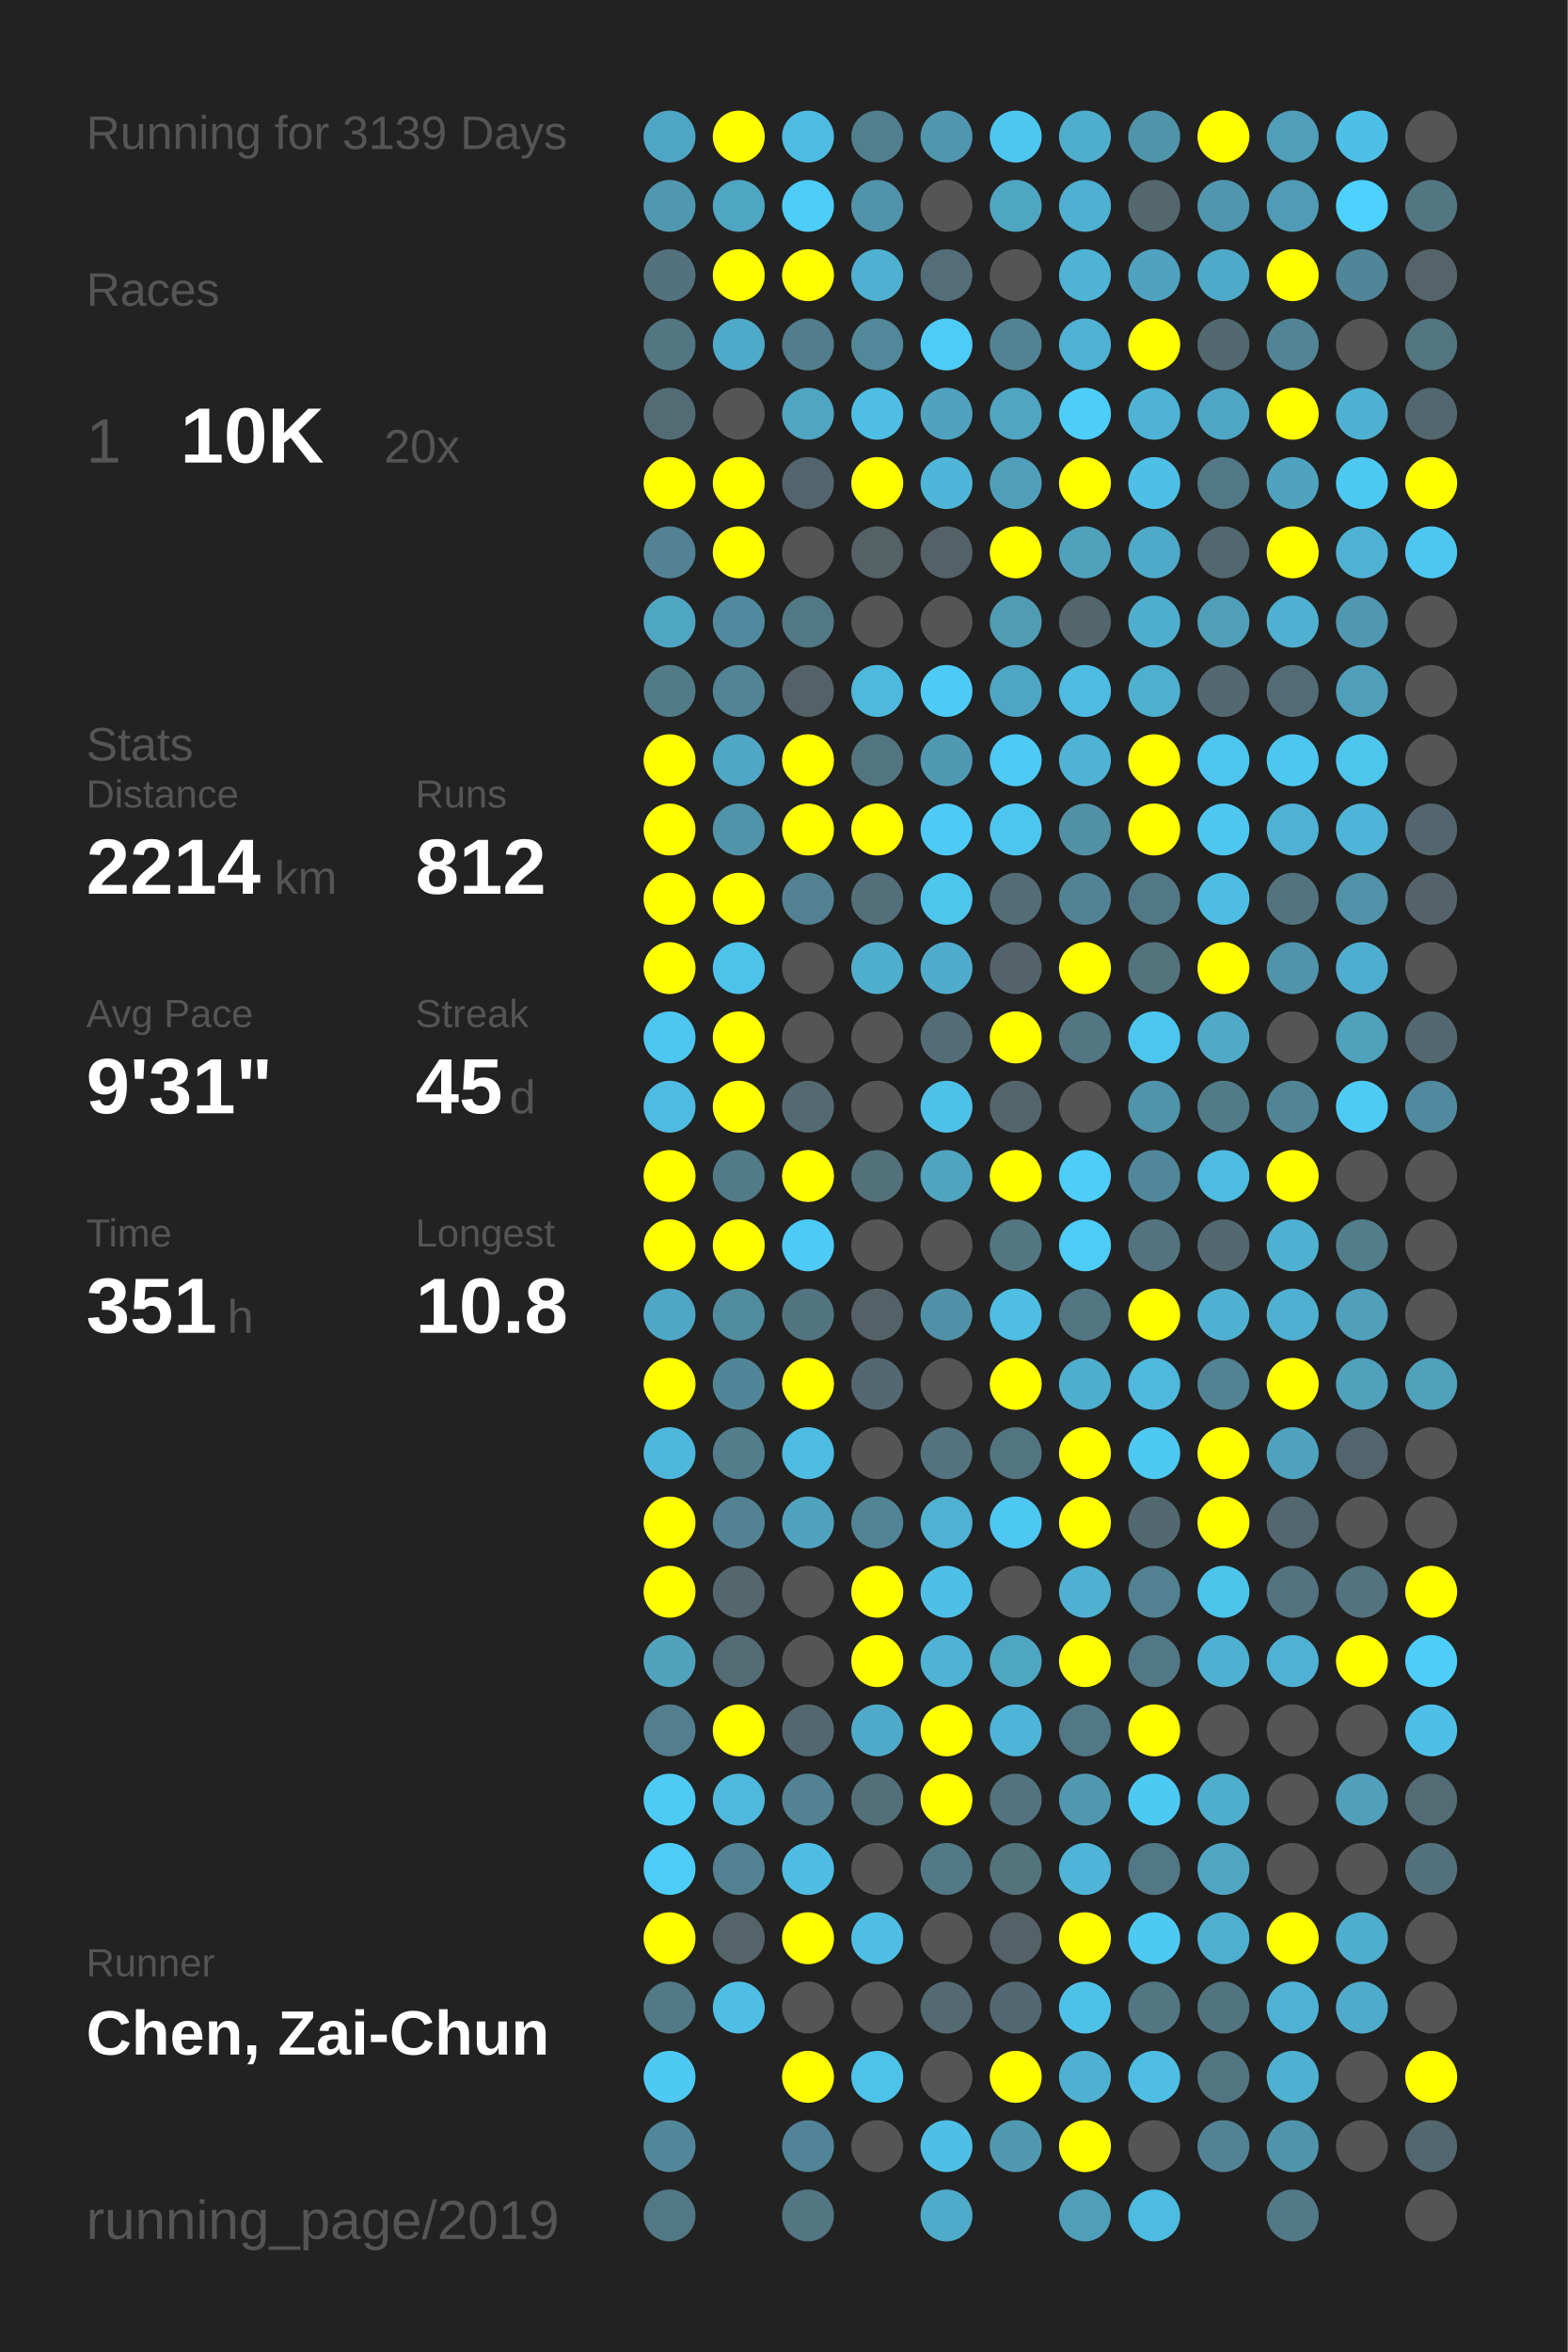
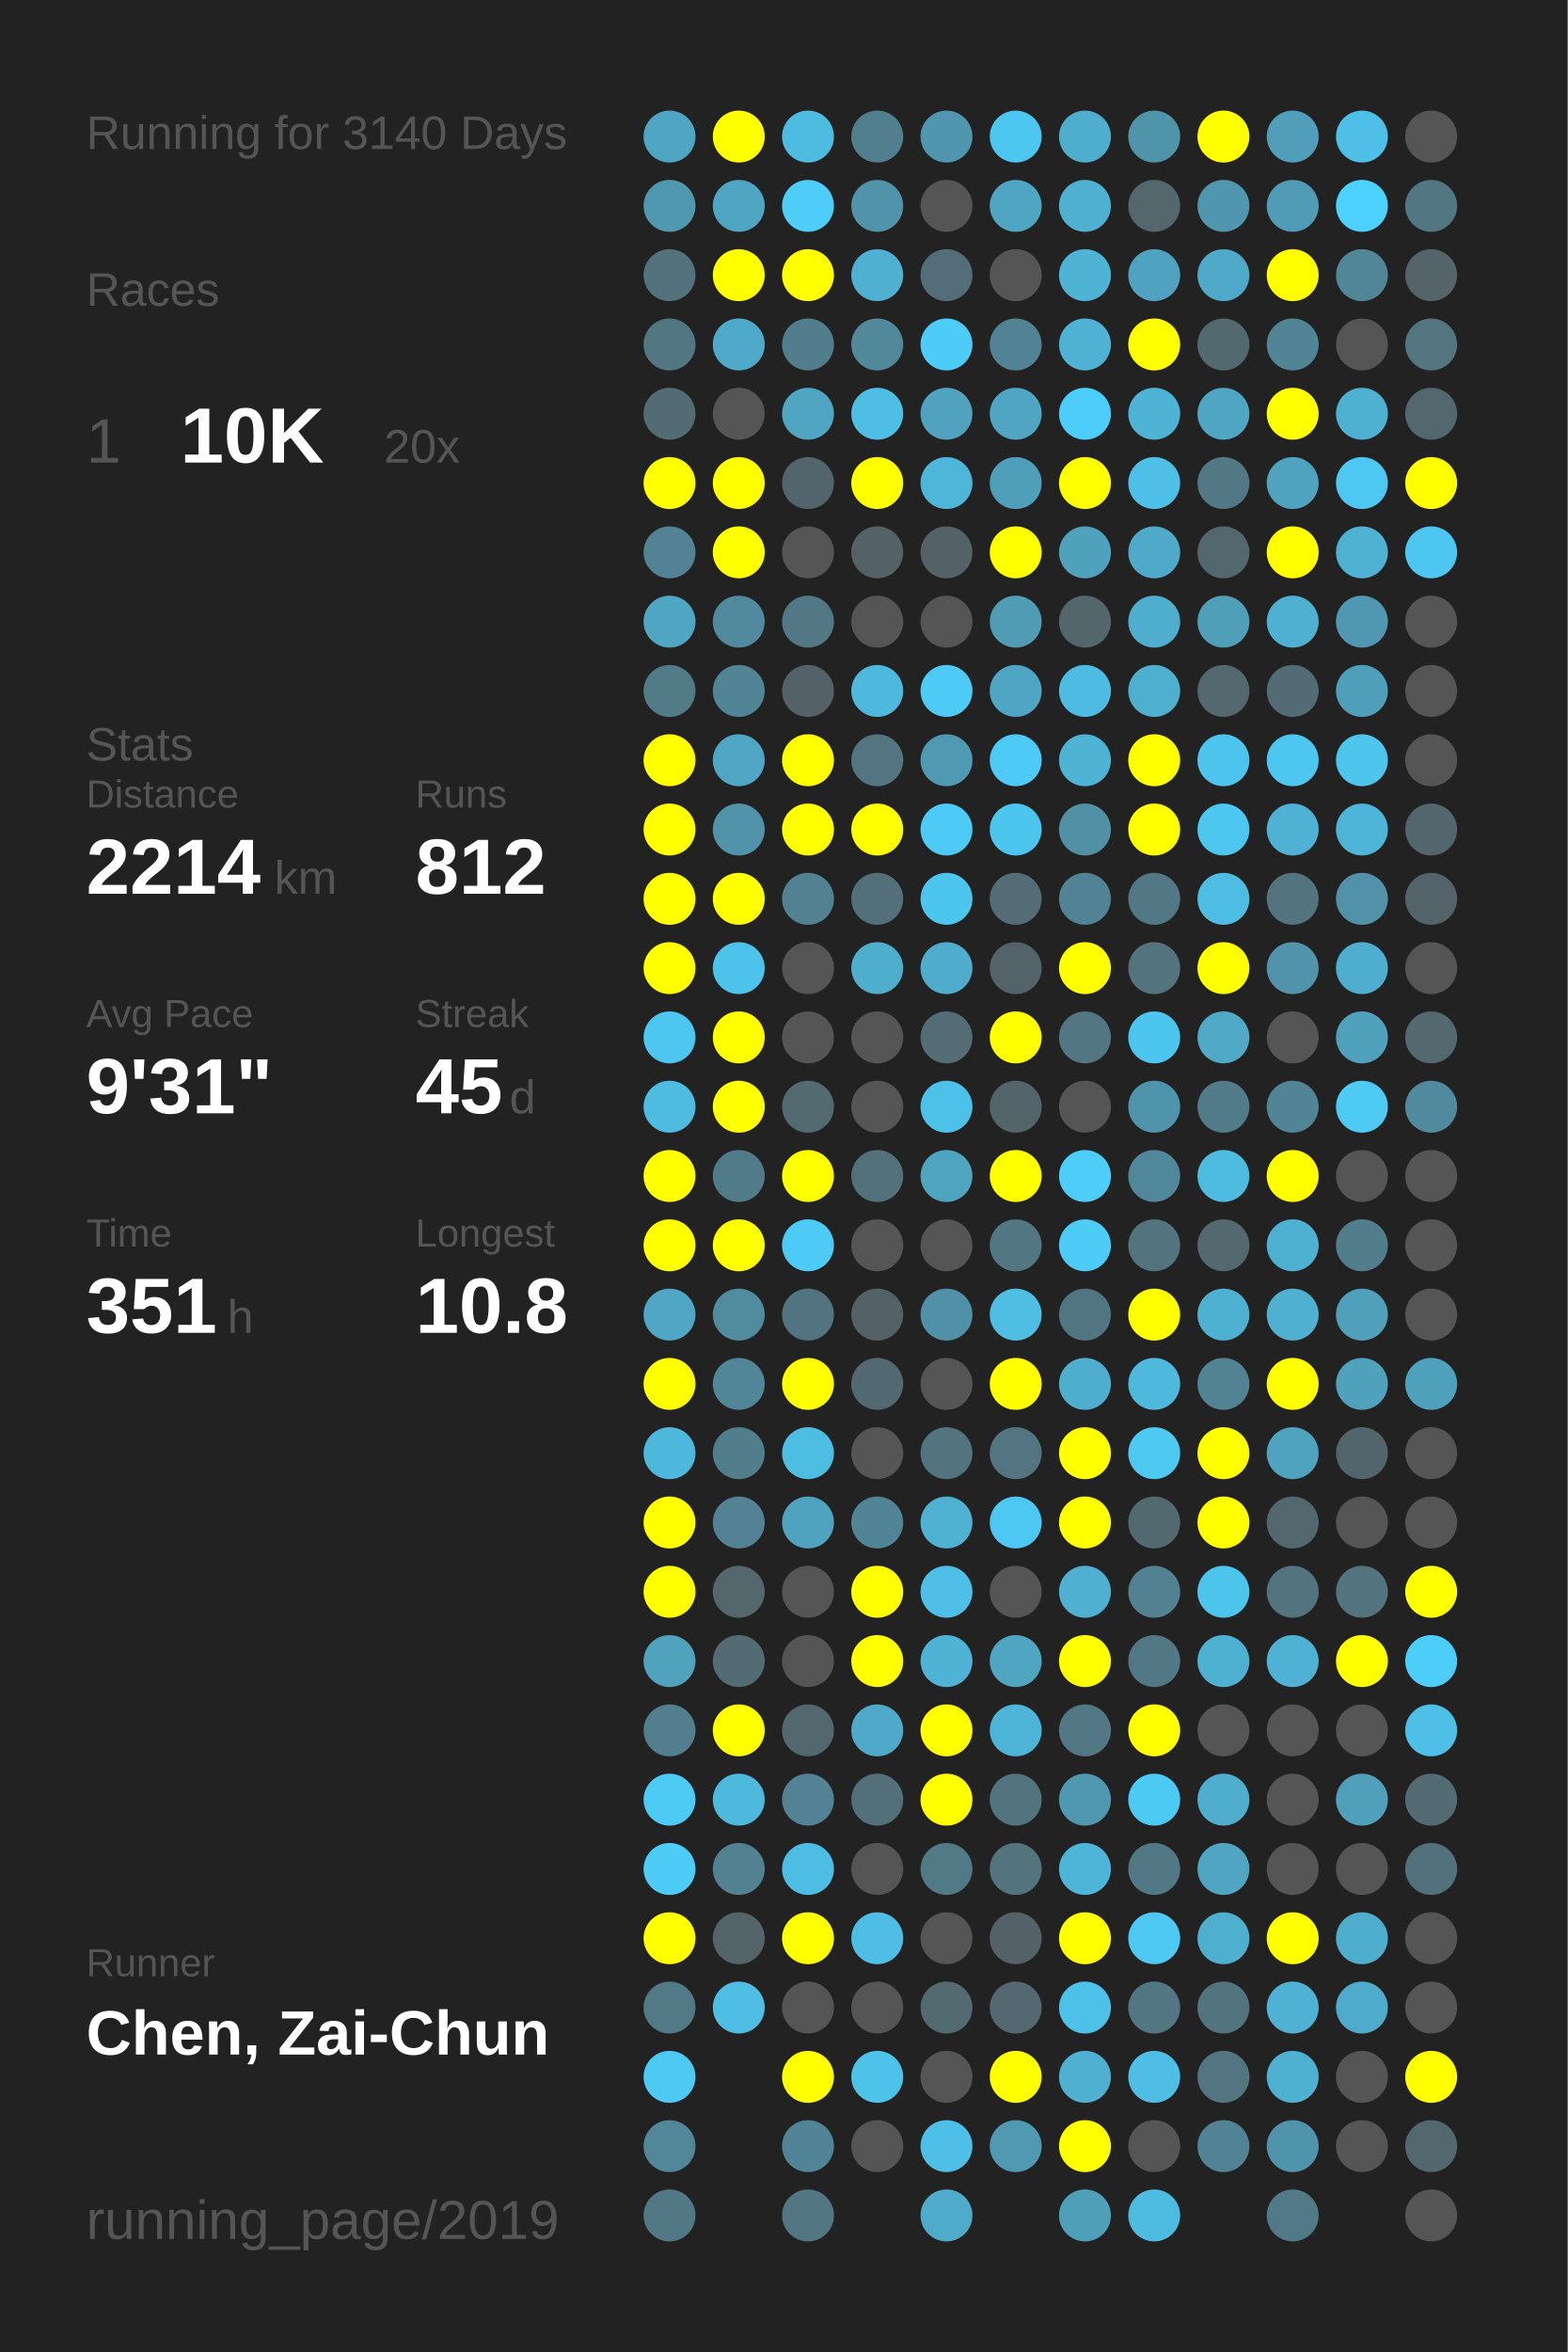
<svg xmlns="http://www.w3.org/2000/svg" baseProfile="full" height="300mm" version="1.1" viewBox="0,0,200,300" width="200mm">
  <defs />
  <rect fill="#222222" height="300" width="200" x="0" y="0" />
-   <text fill="#555555" style="font-size:6px; font-family:Arial;" x="11" y="19">Running for 3139 Days</text>
+   <text fill="#555555" style="font-size:6px; font-family:Arial;" x="11" y="19">Running for 3140 Days</text>
  <text fill="#555555" style="font-size:6px; font-family:Arial;" x="11" y="39">Races</text>
  <text fill="#555555" style="font-size:8px; font-family:Arial;" x="11" y="59">1</text>
  <text fill="#FFFFFF" style="font-size:10px; font-family:Arial; font-weight:bold;" x="23" y="59">10K</text>
  <text fill="#555555" style="font-size:6px; font-family:Arial;" x="49" y="59">20x</text>
  <text fill="#555555" style="font-size:6px; font-family:Arial;" x="11" y="97">Stats</text>
  <text fill="#555555" style="font-size:5px; font-family:Arial;" x="11" y="103">Distance</text>
  <text fill="#FFFFFF" style="font-size:10px; font-family:Arial; font-weight:bold;" x="11" y="114">2214</text>
  <text fill="#555555" style="font-size:6px; font-family:Arial;" x="35" y="114">km</text>
  <text fill="#555555" style="font-size:5px; font-family:Arial;" x="53" y="103">Runs</text>
  <text fill="#FFFFFF" style="font-size:10px; font-family:Arial; font-weight:bold;" x="53" y="114">812</text>
  <text fill="#555555" style="font-size:5px; font-family:Arial;" x="11" y="131">Avg Pace</text>
  <text fill="#FFFFFF" style="font-size:10px; font-family:Arial; font-weight:bold;" x="11" y="142">9'31"</text>
  <text fill="#555555" style="font-size:5px; font-family:Arial;" x="53" y="131">Streak</text>
  <text fill="#FFFFFF" style="font-size:10px; font-family:Arial; font-weight:bold;" x="53" y="142">45</text>
  <text fill="#555555" style="font-size:6px; font-family:Arial;" x="65" y="142">d</text>
  <text fill="#555555" style="font-size:5px; font-family:Arial;" x="11" y="159">Time</text>
  <text fill="#FFFFFF" style="font-size:10px; font-family:Arial; font-weight:bold;" x="11" y="170">351</text>
  <text fill="#555555" style="font-size:6px; font-family:Arial;" x="29" y="170">h</text>
  <text fill="#555555" style="font-size:5px; font-family:Arial;" x="53" y="159">Longest</text>
  <text fill="#FFFFFF" style="font-size:10px; font-family:Arial; font-weight:bold;" x="53" y="170">10.8</text>
  <text fill="#555555" style="font-size:5px; font-family:Arial;" x="11" y="252.065">Runner</text>
  <text fill="#FFFFFF" style="font-size:8px; font-family:Arial; font-weight:bold;" x="11" y="262.065">Chen, Zai-Chun</text>
  <text fill="#555555" style="font-size:7px; font-family:Arial;" x="11" y="285.581">running_page/2019</text>
  <circle cx="85.417" cy="17.419" fill="#4fa6c4" r="3.312" />
  <circle cx="85.417" cy="26.258" fill="#5098b0" r="3.312" />
  <circle cx="85.417" cy="35.097" fill="#53727d" r="3.312" />
  <circle cx="85.417" cy="43.935" fill="#527783" r="3.312" />
  <circle cx="85.417" cy="52.774" fill="#536c74" r="3.312" />
  <circle cx="85.417" cy="61.613" fill="#FFFF00" r="3.312" />
  <circle cx="85.417" cy="70.452" fill="#528293" r="3.312" />
  <circle cx="85.417" cy="79.29" fill="#4fa6c3" r="3.312" />
  <circle cx="85.417" cy="88.129" fill="#527b88" r="3.312" />
  <circle cx="85.417" cy="96.968" fill="#FFFF00" r="3.312" />
  <circle cx="85.417" cy="105.806" fill="#FFFF00" r="3.312" />
  <circle cx="85.417" cy="114.645" fill="#FFFF00" r="3.312" />
  <circle cx="85.417" cy="123.484" fill="#FFFF00" r="3.312" />
  <circle cx="85.417" cy="132.323" fill="#4dc7f0" r="3.312" />
  <circle cx="85.417" cy="141.161" fill="#4ebbe0" r="3.312" />
  <circle cx="85.417" cy="150" fill="#FFFF00" r="3.312" />
  <circle cx="85.417" cy="158.839" fill="#FFFF00" r="3.312" />
  <circle cx="85.417" cy="167.677" fill="#4fa7c5" r="3.312" />
  <circle cx="85.417" cy="176.516" fill="#FFFF00" r="3.312" />
  <circle cx="85.417" cy="185.355" fill="#4eb8dc" r="3.312" />
  <circle cx="85.417" cy="194.194" fill="#FFFF00" r="3.312" />
  <circle cx="85.417" cy="203.032" fill="#FFFF00" r="3.312" />
  <circle cx="85.417" cy="211.871" fill="#50a2bd" r="3.312" />
  <circle cx="85.417" cy="220.71" fill="#527e8d" r="3.312" />
  <circle cx="85.417" cy="229.548" fill="#4dcbf5" r="3.312" />
  <circle cx="85.417" cy="238.387" fill="#4dccf8" r="3.312" />
  <circle cx="85.417" cy="247.226" fill="#FFFF00" r="3.312" />
  <circle cx="85.417" cy="256.065" fill="#527986" r="3.312" />
  <circle cx="85.417" cy="264.903" fill="#4dc9f3" r="3.312" />
  <circle cx="85.417" cy="273.742" fill="#518799" r="3.312" />
  <circle cx="85.417" cy="282.581" fill="#527885" r="3.312" />
  <circle cx="94.25" cy="17.419" fill="#FFFF00" r="3.312" />
  <circle cx="94.25" cy="26.258" fill="#4fa6c3" r="3.312" />
  <circle cx="94.25" cy="35.097" fill="#FFFF00" r="3.312" />
  <circle cx="94.25" cy="43.935" fill="#4fa9c8" r="3.312" />
  <circle cx="94.25" cy="52.774" fill="#555555" r="3.312" />
  <circle cx="94.25" cy="61.613" fill="#FFFF00" r="3.312" />
  <circle cx="94.25" cy="70.452" fill="#FFFF00" r="3.312" />
  <circle cx="94.25" cy="79.29" fill="#518a9e" r="3.312" />
  <circle cx="94.25" cy="88.129" fill="#518596" r="3.312" />
  <circle cx="94.25" cy="96.968" fill="#4fa7c5" r="3.312" />
  <circle cx="94.25" cy="105.806" fill="#5193a9" r="3.312" />
  <circle cx="94.25" cy="114.645" fill="#FFFF00" r="3.312" />
  <circle cx="94.25" cy="123.484" fill="#4dc3eb" r="3.312" />
  <circle cx="94.25" cy="132.323" fill="#FFFF00" r="3.312" />
  <circle cx="94.25" cy="141.161" fill="#FFFF00" r="3.312" />
  <circle cx="94.25" cy="150" fill="#527b89" r="3.312" />
  <circle cx="94.25" cy="158.839" fill="#FFFF00" r="3.312" />
  <circle cx="94.25" cy="167.677" fill="#518b9e" r="3.312" />
  <circle cx="94.25" cy="176.516" fill="#518698" r="3.312" />
  <circle cx="94.25" cy="185.355" fill="#527e8c" r="3.312" />
  <circle cx="94.25" cy="194.194" fill="#528293" r="3.312" />
  <circle cx="94.25" cy="203.032" fill="#53676d" r="3.312" />
  <circle cx="94.25" cy="211.871" fill="#536b73" r="3.312" />
  <circle cx="94.25" cy="220.71" fill="#FFFF00" r="3.312" />
  <circle cx="94.25" cy="229.548" fill="#4eb9dd" r="3.312" />
  <circle cx="94.25" cy="238.387" fill="#528191" r="3.312" />
  <circle cx="94.25" cy="247.226" fill="#546469" r="3.312" />
  <circle cx="94.25" cy="256.065" fill="#4ebee4" r="3.312" />
  <circle cx="103.083" cy="17.419" fill="#4ebbe1" r="3.312" />
  <circle cx="103.083" cy="26.258" fill="#4dcdf8" r="3.312" />
  <circle cx="103.083" cy="35.097" fill="#FFFF00" r="3.312" />
  <circle cx="103.083" cy="43.935" fill="#527d8c" r="3.312" />
  <circle cx="103.083" cy="52.774" fill="#4fa5c2" r="3.312" />
  <circle cx="103.083" cy="61.613" fill="#53656c" r="3.312" />
  <circle cx="103.083" cy="70.452" fill="#555555" r="3.312" />
  <circle cx="103.083" cy="79.29" fill="#527885" r="3.312" />
  <circle cx="103.083" cy="88.129" fill="#546166" r="3.312" />
  <circle cx="103.083" cy="96.968" fill="#FFFF00" r="3.312" />
  <circle cx="103.083" cy="105.806" fill="#FFFF00" r="3.312" />
  <circle cx="103.083" cy="114.645" fill="#528192" r="3.312" />
  <circle cx="103.083" cy="123.484" fill="#555555" r="3.312" />
  <circle cx="103.083" cy="132.323" fill="#555555" r="3.312" />
  <circle cx="103.083" cy="141.161" fill="#536a71" r="3.312" />
  <circle cx="103.083" cy="150" fill="#FFFF00" r="3.312" />
  <circle cx="103.083" cy="158.839" fill="#4dcaf5" r="3.312" />
  <circle cx="103.083" cy="167.677" fill="#527480" r="3.312" />
  <circle cx="103.083" cy="176.516" fill="#FFFF00" r="3.312" />
  <circle cx="103.083" cy="185.355" fill="#4ebde2" r="3.312" />
  <circle cx="103.083" cy="194.194" fill="#4fa3bf" r="3.312" />
  <circle cx="103.083" cy="203.032" fill="#555555" r="3.312" />
  <circle cx="103.083" cy="211.871" fill="#555555" r="3.312" />
  <circle cx="103.083" cy="220.71" fill="#53686e" r="3.312" />
  <circle cx="103.083" cy="229.548" fill="#528293" r="3.312" />
  <circle cx="103.083" cy="238.387" fill="#4ebde3" r="3.312" />
  <circle cx="103.083" cy="247.226" fill="#FFFF00" r="3.312" />
  <circle cx="103.083" cy="256.065" fill="#555555" r="3.312" />
  <circle cx="103.083" cy="264.903" fill="#FFFF00" r="3.312" />
  <circle cx="103.083" cy="273.742" fill="#518496" r="3.312" />
  <circle cx="103.083" cy="282.581" fill="#527682" r="3.312" />
  <circle cx="111.917" cy="17.419" fill="#527f8e" r="3.312" />
  <circle cx="111.917" cy="26.258" fill="#5093aa" r="3.312" />
  <circle cx="111.917" cy="35.097" fill="#4fb0d2" r="3.312" />
  <circle cx="111.917" cy="43.935" fill="#51889a" r="3.312" />
  <circle cx="111.917" cy="52.774" fill="#4ebee4" r="3.312" />
  <circle cx="111.917" cy="61.613" fill="#FFFF00" r="3.312" />
  <circle cx="111.917" cy="70.452" fill="#546266" r="3.312" />
  <circle cx="111.917" cy="79.29" fill="#555555" r="3.312" />
  <circle cx="111.917" cy="88.129" fill="#4eb9dd" r="3.312" />
  <circle cx="111.917" cy="96.968" fill="#527581" r="3.312" />
  <circle cx="111.917" cy="105.806" fill="#FFFF00" r="3.312" />
  <circle cx="111.917" cy="114.645" fill="#536f79" r="3.312" />
  <circle cx="111.917" cy="123.484" fill="#4faece" r="3.312" />
  <circle cx="111.917" cy="132.323" fill="#555555" r="3.312" />
  <circle cx="111.917" cy="141.161" fill="#555555" r="3.312" />
  <circle cx="111.917" cy="150" fill="#53717b" r="3.312" />
  <circle cx="111.917" cy="158.839" fill="#555555" r="3.312" />
  <circle cx="111.917" cy="167.677" fill="#546267" r="3.312" />
  <circle cx="111.917" cy="176.516" fill="#536971" r="3.312" />
  <circle cx="111.917" cy="185.355" fill="#555555" r="3.312" />
  <circle cx="111.917" cy="194.194" fill="#518596" r="3.312" />
  <circle cx="111.917" cy="203.032" fill="#FFFF00" r="3.312" />
  <circle cx="111.917" cy="211.871" fill="#FFFF00" r="3.312" />
  <circle cx="111.917" cy="220.71" fill="#4faac9" r="3.312" />
  <circle cx="111.917" cy="229.548" fill="#53707a" r="3.312" />
  <circle cx="111.917" cy="238.387" fill="#555555" r="3.312" />
  <circle cx="111.917" cy="247.226" fill="#4ebee4" r="3.312" />
  <circle cx="111.917" cy="256.065" fill="#555555" r="3.312" />
  <circle cx="111.917" cy="264.903" fill="#4dc3ea" r="3.312" />
  <circle cx="111.917" cy="273.742" fill="#555555" r="3.312" />
  <circle cx="120.75" cy="17.419" fill="#5096ae" r="3.312" />
  <circle cx="120.75" cy="26.258" fill="#555555" r="3.312" />
  <circle cx="120.75" cy="35.097" fill="#536e78" r="3.312" />
  <circle cx="120.75" cy="43.935" fill="#4dccf7" r="3.312" />
  <circle cx="120.75" cy="52.774" fill="#50a2be" r="3.312" />
  <circle cx="120.75" cy="61.613" fill="#4eb6d9" r="3.312" />
  <circle cx="120.75" cy="70.452" fill="#546267" r="3.312" />
  <circle cx="120.75" cy="79.29" fill="#555555" r="3.312" />
  <circle cx="120.75" cy="88.129" fill="#4dcbf6" r="3.312" />
  <circle cx="120.75" cy="96.968" fill="#5099b2" r="3.312" />
  <circle cx="120.75" cy="105.806" fill="#4dcbf6" r="3.312" />
  <circle cx="120.75" cy="114.645" fill="#4dc6ee" r="3.312" />
  <circle cx="120.75" cy="123.484" fill="#4faccc" r="3.312" />
  <circle cx="120.75" cy="132.323" fill="#536c75" r="3.312" />
  <circle cx="120.75" cy="141.161" fill="#4ec1e8" r="3.312" />
  <circle cx="120.75" cy="150" fill="#4fa4c0" r="3.312" />
  <circle cx="120.75" cy="158.839" fill="#555555" r="3.312" />
  <circle cx="120.75" cy="167.677" fill="#5191a7" r="3.312" />
  <circle cx="120.75" cy="176.516" fill="#555555" r="3.312" />
  <circle cx="120.75" cy="185.355" fill="#53737e" r="3.312" />
  <circle cx="120.75" cy="194.194" fill="#4fb2d3" r="3.312" />
  <circle cx="120.75" cy="203.032" fill="#4ec0e7" r="3.312" />
  <circle cx="120.75" cy="211.871" fill="#4eb3d4" r="3.312" />
  <circle cx="120.75" cy="220.71" fill="#FFFF00" r="3.312" />
  <circle cx="120.75" cy="229.548" fill="#FFFF00" r="3.312" />
  <circle cx="120.75" cy="238.387" fill="#527986" r="3.312" />
  <circle cx="120.75" cy="247.226" fill="#555555" r="3.312" />
  <circle cx="120.75" cy="256.065" fill="#536a71" r="3.312" />
  <circle cx="120.75" cy="264.903" fill="#555555" r="3.312" />
  <circle cx="120.75" cy="273.742" fill="#4ebfe6" r="3.312" />
  <circle cx="120.75" cy="282.581" fill="#4fabca" r="3.312" />
  <circle cx="129.583" cy="17.419" fill="#4dc7f0" r="3.312" />
  <circle cx="129.583" cy="26.258" fill="#4fa6c3" r="3.312" />
  <circle cx="129.583" cy="35.097" fill="#555555" r="3.312" />
  <circle cx="129.583" cy="43.935" fill="#528394" r="3.312" />
  <circle cx="129.583" cy="52.774" fill="#4fa5c2" r="3.312" />
  <circle cx="129.583" cy="61.613" fill="#509fba" r="3.312" />
  <circle cx="129.583" cy="70.452" fill="#FFFF00" r="3.312" />
  <circle cx="129.583" cy="79.29" fill="#509cb5" r="3.312" />
  <circle cx="129.583" cy="88.129" fill="#4fa6c4" r="3.312" />
  <circle cx="129.583" cy="96.968" fill="#4dcaf5" r="3.312" />
  <circle cx="129.583" cy="105.806" fill="#4dc6ef" r="3.312" />
  <circle cx="129.583" cy="114.645" fill="#536c75" r="3.312" />
  <circle cx="129.583" cy="123.484" fill="#546369" r="3.312" />
  <circle cx="129.583" cy="132.323" fill="#FFFF00" r="3.312" />
  <circle cx="129.583" cy="141.161" fill="#53646a" r="3.312" />
  <circle cx="129.583" cy="150" fill="#FFFF00" r="3.312" />
  <circle cx="129.583" cy="158.839" fill="#527682" r="3.312" />
  <circle cx="129.583" cy="167.677" fill="#4ebee3" r="3.312" />
  <circle cx="129.583" cy="176.516" fill="#FFFF00" r="3.312" />
  <circle cx="129.583" cy="185.355" fill="#527581" r="3.312" />
  <circle cx="129.583" cy="194.194" fill="#4dc8f2" r="3.312" />
  <circle cx="129.583" cy="203.032" fill="#555555" r="3.312" />
  <circle cx="129.583" cy="211.871" fill="#4fa6c3" r="3.312" />
  <circle cx="129.583" cy="220.71" fill="#4eb5d8" r="3.312" />
  <circle cx="129.583" cy="229.548" fill="#53737e" r="3.312" />
  <circle cx="129.583" cy="238.387" fill="#53737d" r="3.312" />
  <circle cx="129.583" cy="247.226" fill="#546166" r="3.312" />
  <circle cx="129.583" cy="256.065" fill="#536870" r="3.312" />
  <circle cx="129.583" cy="264.903" fill="#FFFF00" r="3.312" />
  <circle cx="129.583" cy="273.742" fill="#5099b1" r="3.312" />
  <circle cx="138.417" cy="17.419" fill="#4fadcd" r="3.312" />
  <circle cx="138.417" cy="26.258" fill="#4fb0d1" r="3.312" />
  <circle cx="138.417" cy="35.097" fill="#4eb3d5" r="3.312" />
  <circle cx="138.417" cy="43.935" fill="#4fb1d3" r="3.312" />
  <circle cx="138.417" cy="52.774" fill="#4dcefa" r="3.312" />
  <circle cx="138.417" cy="61.613" fill="#FFFF00" r="3.312" />
  <circle cx="138.417" cy="70.452" fill="#50a1bc" r="3.312" />
  <circle cx="138.417" cy="79.29" fill="#53666c" r="3.312" />
  <circle cx="138.417" cy="88.129" fill="#4ebce2" r="3.312" />
  <circle cx="138.417" cy="96.968" fill="#4eb3d5" r="3.312" />
  <circle cx="138.417" cy="105.806" fill="#5190a5" r="3.312" />
  <circle cx="138.417" cy="114.645" fill="#528394" r="3.312" />
  <circle cx="138.417" cy="123.484" fill="#FFFF00" r="3.312" />
  <circle cx="138.417" cy="132.323" fill="#527783" r="3.312" />
  <circle cx="138.417" cy="141.161" fill="#555555" r="3.312" />
  <circle cx="138.417" cy="150" fill="#4dcef9" r="3.312" />
  <circle cx="138.417" cy="158.839" fill="#4dccf7" r="3.312" />
  <circle cx="138.417" cy="167.677" fill="#527681" r="3.312" />
  <circle cx="138.417" cy="176.516" fill="#4faece" r="3.312" />
  <circle cx="138.417" cy="185.355" fill="#FFFF00" r="3.312" />
  <circle cx="138.417" cy="194.194" fill="#FFFF00" r="3.312" />
  <circle cx="138.417" cy="203.032" fill="#4fb0d1" r="3.312" />
  <circle cx="138.417" cy="211.871" fill="#FFFF00" r="3.312" />
  <circle cx="138.417" cy="220.71" fill="#527885" r="3.312" />
  <circle cx="138.417" cy="229.548" fill="#5098b0" r="3.312" />
  <circle cx="138.417" cy="238.387" fill="#4eb5d8" r="3.312" />
  <circle cx="138.417" cy="247.226" fill="#FFFF00" r="3.312" />
  <circle cx="138.417" cy="256.065" fill="#4ec1e8" r="3.312" />
  <circle cx="138.417" cy="264.903" fill="#4fb0d1" r="3.312" />
  <circle cx="138.417" cy="273.742" fill="#FFFF00" r="3.312" />
  <circle cx="138.417" cy="282.581" fill="#509fb9" r="3.312" />
  <circle cx="147.25" cy="17.419" fill="#5094aa" r="3.312" />
  <circle cx="147.25" cy="26.258" fill="#53676d" r="3.312" />
  <circle cx="147.25" cy="35.097" fill="#4fa3c0" r="3.312" />
  <circle cx="147.25" cy="43.935" fill="#FFFF00" r="3.312" />
  <circle cx="147.25" cy="52.774" fill="#4eb3d5" r="3.312" />
  <circle cx="147.25" cy="61.613" fill="#4ec0e7" r="3.312" />
  <circle cx="147.25" cy="70.452" fill="#4fa9c8" r="3.312" />
  <circle cx="147.25" cy="79.29" fill="#4faece" r="3.312" />
  <circle cx="147.25" cy="88.129" fill="#4fafcf" r="3.312" />
  <circle cx="147.25" cy="96.968" fill="#FFFF00" r="3.312" />
  <circle cx="147.25" cy="105.806" fill="#FFFF00" r="3.312" />
  <circle cx="147.25" cy="114.645" fill="#527885" r="3.312" />
  <circle cx="147.25" cy="123.484" fill="#53737d" r="3.312" />
  <circle cx="147.25" cy="132.323" fill="#4dc6ef" r="3.312" />
  <circle cx="147.25" cy="141.161" fill="#5094ab" r="3.312" />
  <circle cx="147.25" cy="150" fill="#51879a" r="3.312" />
  <circle cx="147.25" cy="158.839" fill="#53737f" r="3.312" />
  <circle cx="147.25" cy="167.677" fill="#FFFF00" r="3.312" />
  <circle cx="147.25" cy="176.516" fill="#4eb9dd" r="3.312" />
  <circle cx="147.25" cy="185.355" fill="#4dc9f2" r="3.312" />
  <circle cx="147.25" cy="194.194" fill="#536970" r="3.312" />
  <circle cx="147.25" cy="203.032" fill="#528191" r="3.312" />
  <circle cx="147.25" cy="211.871" fill="#527885" r="3.312" />
  <circle cx="147.25" cy="220.71" fill="#FFFF00" r="3.312" />
  <circle cx="147.25" cy="229.548" fill="#4dcaf4" r="3.312" />
  <circle cx="147.25" cy="238.387" fill="#527885" r="3.312" />
  <circle cx="147.25" cy="247.226" fill="#4dc9f3" r="3.312" />
  <circle cx="147.25" cy="256.065" fill="#527682" r="3.312" />
  <circle cx="147.25" cy="264.903" fill="#4ebee4" r="3.312" />
  <circle cx="147.25" cy="273.742" fill="#555555" r="3.312" />
  <circle cx="147.25" cy="282.581" fill="#4ebbe0" r="3.312" />
  <circle cx="156.083" cy="17.419" fill="#FFFF00" r="3.312" />
  <circle cx="156.083" cy="26.258" fill="#5096ae" r="3.312" />
  <circle cx="156.083" cy="35.097" fill="#4fa9c8" r="3.312" />
  <circle cx="156.083" cy="43.935" fill="#536970" r="3.312" />
  <circle cx="156.083" cy="52.774" fill="#4fa6c4" r="3.312" />
  <circle cx="156.083" cy="61.613" fill="#527885" r="3.312" />
  <circle cx="156.083" cy="70.452" fill="#53676e" r="3.312" />
  <circle cx="156.083" cy="79.29" fill="#509fb9" r="3.312" />
  <circle cx="156.083" cy="88.129" fill="#53686f" r="3.312" />
  <circle cx="156.083" cy="96.968" fill="#4dc5ee" r="3.312" />
  <circle cx="156.083" cy="105.806" fill="#4dc7f0" r="3.312" />
  <circle cx="156.083" cy="114.645" fill="#4ebde3" r="3.312" />
  <circle cx="156.083" cy="123.484" fill="#FFFF00" r="3.312" />
  <circle cx="156.083" cy="132.323" fill="#4fa9c7" r="3.312" />
  <circle cx="156.083" cy="141.161" fill="#527b89" r="3.312" />
  <circle cx="156.083" cy="150" fill="#4ebbe0" r="3.312" />
  <circle cx="156.083" cy="158.839" fill="#53686f" r="3.312" />
  <circle cx="156.083" cy="167.677" fill="#4fb1d2" r="3.312" />
  <circle cx="156.083" cy="176.516" fill="#528393" r="3.312" />
  <circle cx="156.083" cy="185.355" fill="#FFFF00" r="3.312" />
  <circle cx="156.083" cy="194.194" fill="#FFFF00" r="3.312" />
  <circle cx="156.083" cy="203.032" fill="#4dc4ec" r="3.312" />
  <circle cx="156.083" cy="211.871" fill="#4fb1d2" r="3.312" />
  <circle cx="156.083" cy="220.71" fill="#555555" r="3.312" />
  <circle cx="156.083" cy="229.548" fill="#4faece" r="3.312" />
  <circle cx="156.083" cy="238.387" fill="#4fa5c2" r="3.312" />
  <circle cx="156.083" cy="247.226" fill="#4fafcf" r="3.312" />
  <circle cx="156.083" cy="256.065" fill="#52747f" r="3.312" />
  <circle cx="156.083" cy="264.903" fill="#527581" r="3.312" />
  <circle cx="156.083" cy="273.742" fill="#528394" r="3.312" />
  <circle cx="164.917" cy="17.419" fill="#509eb9" r="3.312" />
  <circle cx="164.917" cy="26.258" fill="#509bb5" r="3.312" />
  <circle cx="164.917" cy="35.097" fill="#FFFF00" r="3.312" />
  <circle cx="164.917" cy="43.935" fill="#518596" r="3.312" />
  <circle cx="164.917" cy="52.774" fill="#FFFF00" r="3.312" />
  <circle cx="164.917" cy="61.613" fill="#4fa3bf" r="3.312" />
  <circle cx="164.917" cy="70.452" fill="#FFFF00" r="3.312" />
  <circle cx="164.917" cy="79.29" fill="#4fb0d1" r="3.312" />
  <circle cx="164.917" cy="88.129" fill="#536b74" r="3.312" />
  <circle cx="164.917" cy="96.968" fill="#4dc7f0" r="3.312" />
  <circle cx="164.917" cy="105.806" fill="#4fb1d3" r="3.312" />
  <circle cx="164.917" cy="114.645" fill="#53737e" r="3.312" />
  <circle cx="164.917" cy="123.484" fill="#5093aa" r="3.312" />
  <circle cx="164.917" cy="132.323" fill="#555555" r="3.312" />
  <circle cx="164.917" cy="141.161" fill="#518596" r="3.312" />
  <circle cx="164.917" cy="150" fill="#FFFF00" r="3.312" />
  <circle cx="164.917" cy="158.839" fill="#4fb1d2" r="3.312" />
  <circle cx="164.917" cy="167.677" fill="#4fb0d1" r="3.312" />
  <circle cx="164.917" cy="176.516" fill="#FFFF00" r="3.312" />
  <circle cx="164.917" cy="185.355" fill="#4fa3bf" r="3.312" />
  <circle cx="164.917" cy="194.194" fill="#53676e" r="3.312" />
  <circle cx="164.917" cy="203.032" fill="#53737f" r="3.312" />
  <circle cx="164.917" cy="211.871" fill="#4fb1d3" r="3.312" />
  <circle cx="164.917" cy="220.71" fill="#555555" r="3.312" />
  <circle cx="164.917" cy="229.548" fill="#555555" r="3.312" />
  <circle cx="164.917" cy="238.387" fill="#555555" r="3.312" />
  <circle cx="164.917" cy="247.226" fill="#FFFF00" r="3.312" />
  <circle cx="164.917" cy="256.065" fill="#4fb2d4" r="3.312" />
  <circle cx="164.917" cy="264.903" fill="#4fb1d2" r="3.312" />
  <circle cx="164.917" cy="273.742" fill="#5094ab" r="3.312" />
  <circle cx="164.917" cy="282.581" fill="#527987" r="3.312" />
  <circle cx="173.75" cy="17.419" fill="#4ec0e7" r="3.312" />
  <circle cx="173.75" cy="26.258" fill="#4dd1fe" r="3.312" />
  <circle cx="173.75" cy="35.097" fill="#518698" r="3.312" />
  <circle cx="173.75" cy="43.935" fill="#555555" r="3.312" />
  <circle cx="173.75" cy="52.774" fill="#4fb1d2" r="3.312" />
  <circle cx="173.75" cy="61.613" fill="#4dc8f2" r="3.312" />
  <circle cx="173.75" cy="70.452" fill="#4fb2d3" r="3.312" />
  <circle cx="173.75" cy="79.29" fill="#5098b1" r="3.312" />
  <circle cx="173.75" cy="88.129" fill="#509fba" r="3.312" />
  <circle cx="173.75" cy="96.968" fill="#4dc5ed" r="3.312" />
  <circle cx="173.75" cy="105.806" fill="#4eb5d8" r="3.312" />
  <circle cx="173.75" cy="114.645" fill="#5192a9" r="3.312" />
  <circle cx="173.75" cy="123.484" fill="#4faecf" r="3.312" />
  <circle cx="173.75" cy="132.323" fill="#50a1bc" r="3.312" />
  <circle cx="173.75" cy="141.161" fill="#4dcbf5" r="3.312" />
  <circle cx="173.75" cy="150" fill="#555555" r="3.312" />
  <circle cx="173.75" cy="158.839" fill="#527e8c" r="3.312" />
  <circle cx="173.75" cy="167.677" fill="#50a0bb" r="3.312" />
  <circle cx="173.75" cy="176.516" fill="#50a1bc" r="3.312" />
  <circle cx="173.75" cy="185.355" fill="#53656c" r="3.312" />
  <circle cx="173.75" cy="194.194" fill="#555555" r="3.312" />
  <circle cx="173.75" cy="203.032" fill="#53737e" r="3.312" />
  <circle cx="173.75" cy="211.871" fill="#FFFF00" r="3.312" />
  <circle cx="173.75" cy="220.71" fill="#555555" r="3.312" />
  <circle cx="173.75" cy="229.548" fill="#50a0bb" r="3.312" />
  <circle cx="173.75" cy="238.387" fill="#555555" r="3.312" />
  <circle cx="173.75" cy="247.226" fill="#4fadcd" r="3.312" />
  <circle cx="173.75" cy="256.065" fill="#4fabcb" r="3.312" />
  <circle cx="173.75" cy="264.903" fill="#555555" r="3.312" />
  <circle cx="173.75" cy="273.742" fill="#555555" r="3.312" />
  <circle cx="182.583" cy="17.419" fill="#555555" r="3.312" />
  <circle cx="182.583" cy="26.258" fill="#527682" r="3.312" />
  <circle cx="182.583" cy="35.097" fill="#546469" r="3.312" />
  <circle cx="182.583" cy="43.935" fill="#527580" r="3.312" />
  <circle cx="182.583" cy="52.774" fill="#53676e" r="3.312" />
  <circle cx="182.583" cy="61.613" fill="#FFFF00" r="3.312" />
  <circle cx="182.583" cy="70.452" fill="#4dc7f1" r="3.312" />
  <circle cx="182.583" cy="79.29" fill="#555555" r="3.312" />
  <circle cx="182.583" cy="88.129" fill="#555555" r="3.312" />
  <circle cx="182.583" cy="96.968" fill="#555555" r="3.312" />
  <circle cx="182.583" cy="105.806" fill="#53666d" r="3.312" />
  <circle cx="182.583" cy="114.645" fill="#546369" r="3.312" />
  <circle cx="182.583" cy="123.484" fill="#555555" r="3.312" />
  <circle cx="182.583" cy="132.323" fill="#53686f" r="3.312" />
  <circle cx="182.583" cy="141.161" fill="#518a9e" r="3.312" />
  <circle cx="182.583" cy="150" fill="#555555" r="3.312" />
  <circle cx="182.583" cy="158.839" fill="#555555" r="3.312" />
  <circle cx="182.583" cy="167.677" fill="#555555" r="3.312" />
  <circle cx="182.583" cy="176.516" fill="#50a1bc" r="3.312" />
  <circle cx="182.583" cy="185.355" fill="#555555" r="3.312" />
  <circle cx="182.583" cy="194.194" fill="#555555" r="3.312" />
  <circle cx="182.583" cy="203.032" fill="#FFFF00" r="3.312" />
  <circle cx="182.583" cy="211.871" fill="#4dcef9" r="3.312" />
  <circle cx="182.583" cy="220.71" fill="#4ec0e7" r="3.312" />
  <circle cx="182.583" cy="229.548" fill="#536b72" r="3.312" />
  <circle cx="182.583" cy="238.387" fill="#53717c" r="3.312" />
  <circle cx="182.583" cy="247.226" fill="#555555" r="3.312" />
  <circle cx="182.583" cy="256.065" fill="#555555" r="3.312" />
  <circle cx="182.583" cy="264.903" fill="#FFFF00" r="3.312" />
  <circle cx="182.583" cy="273.742" fill="#53676e" r="3.312" />
  <circle cx="182.583" cy="282.581" fill="#555555" r="3.312" />
</svg>
